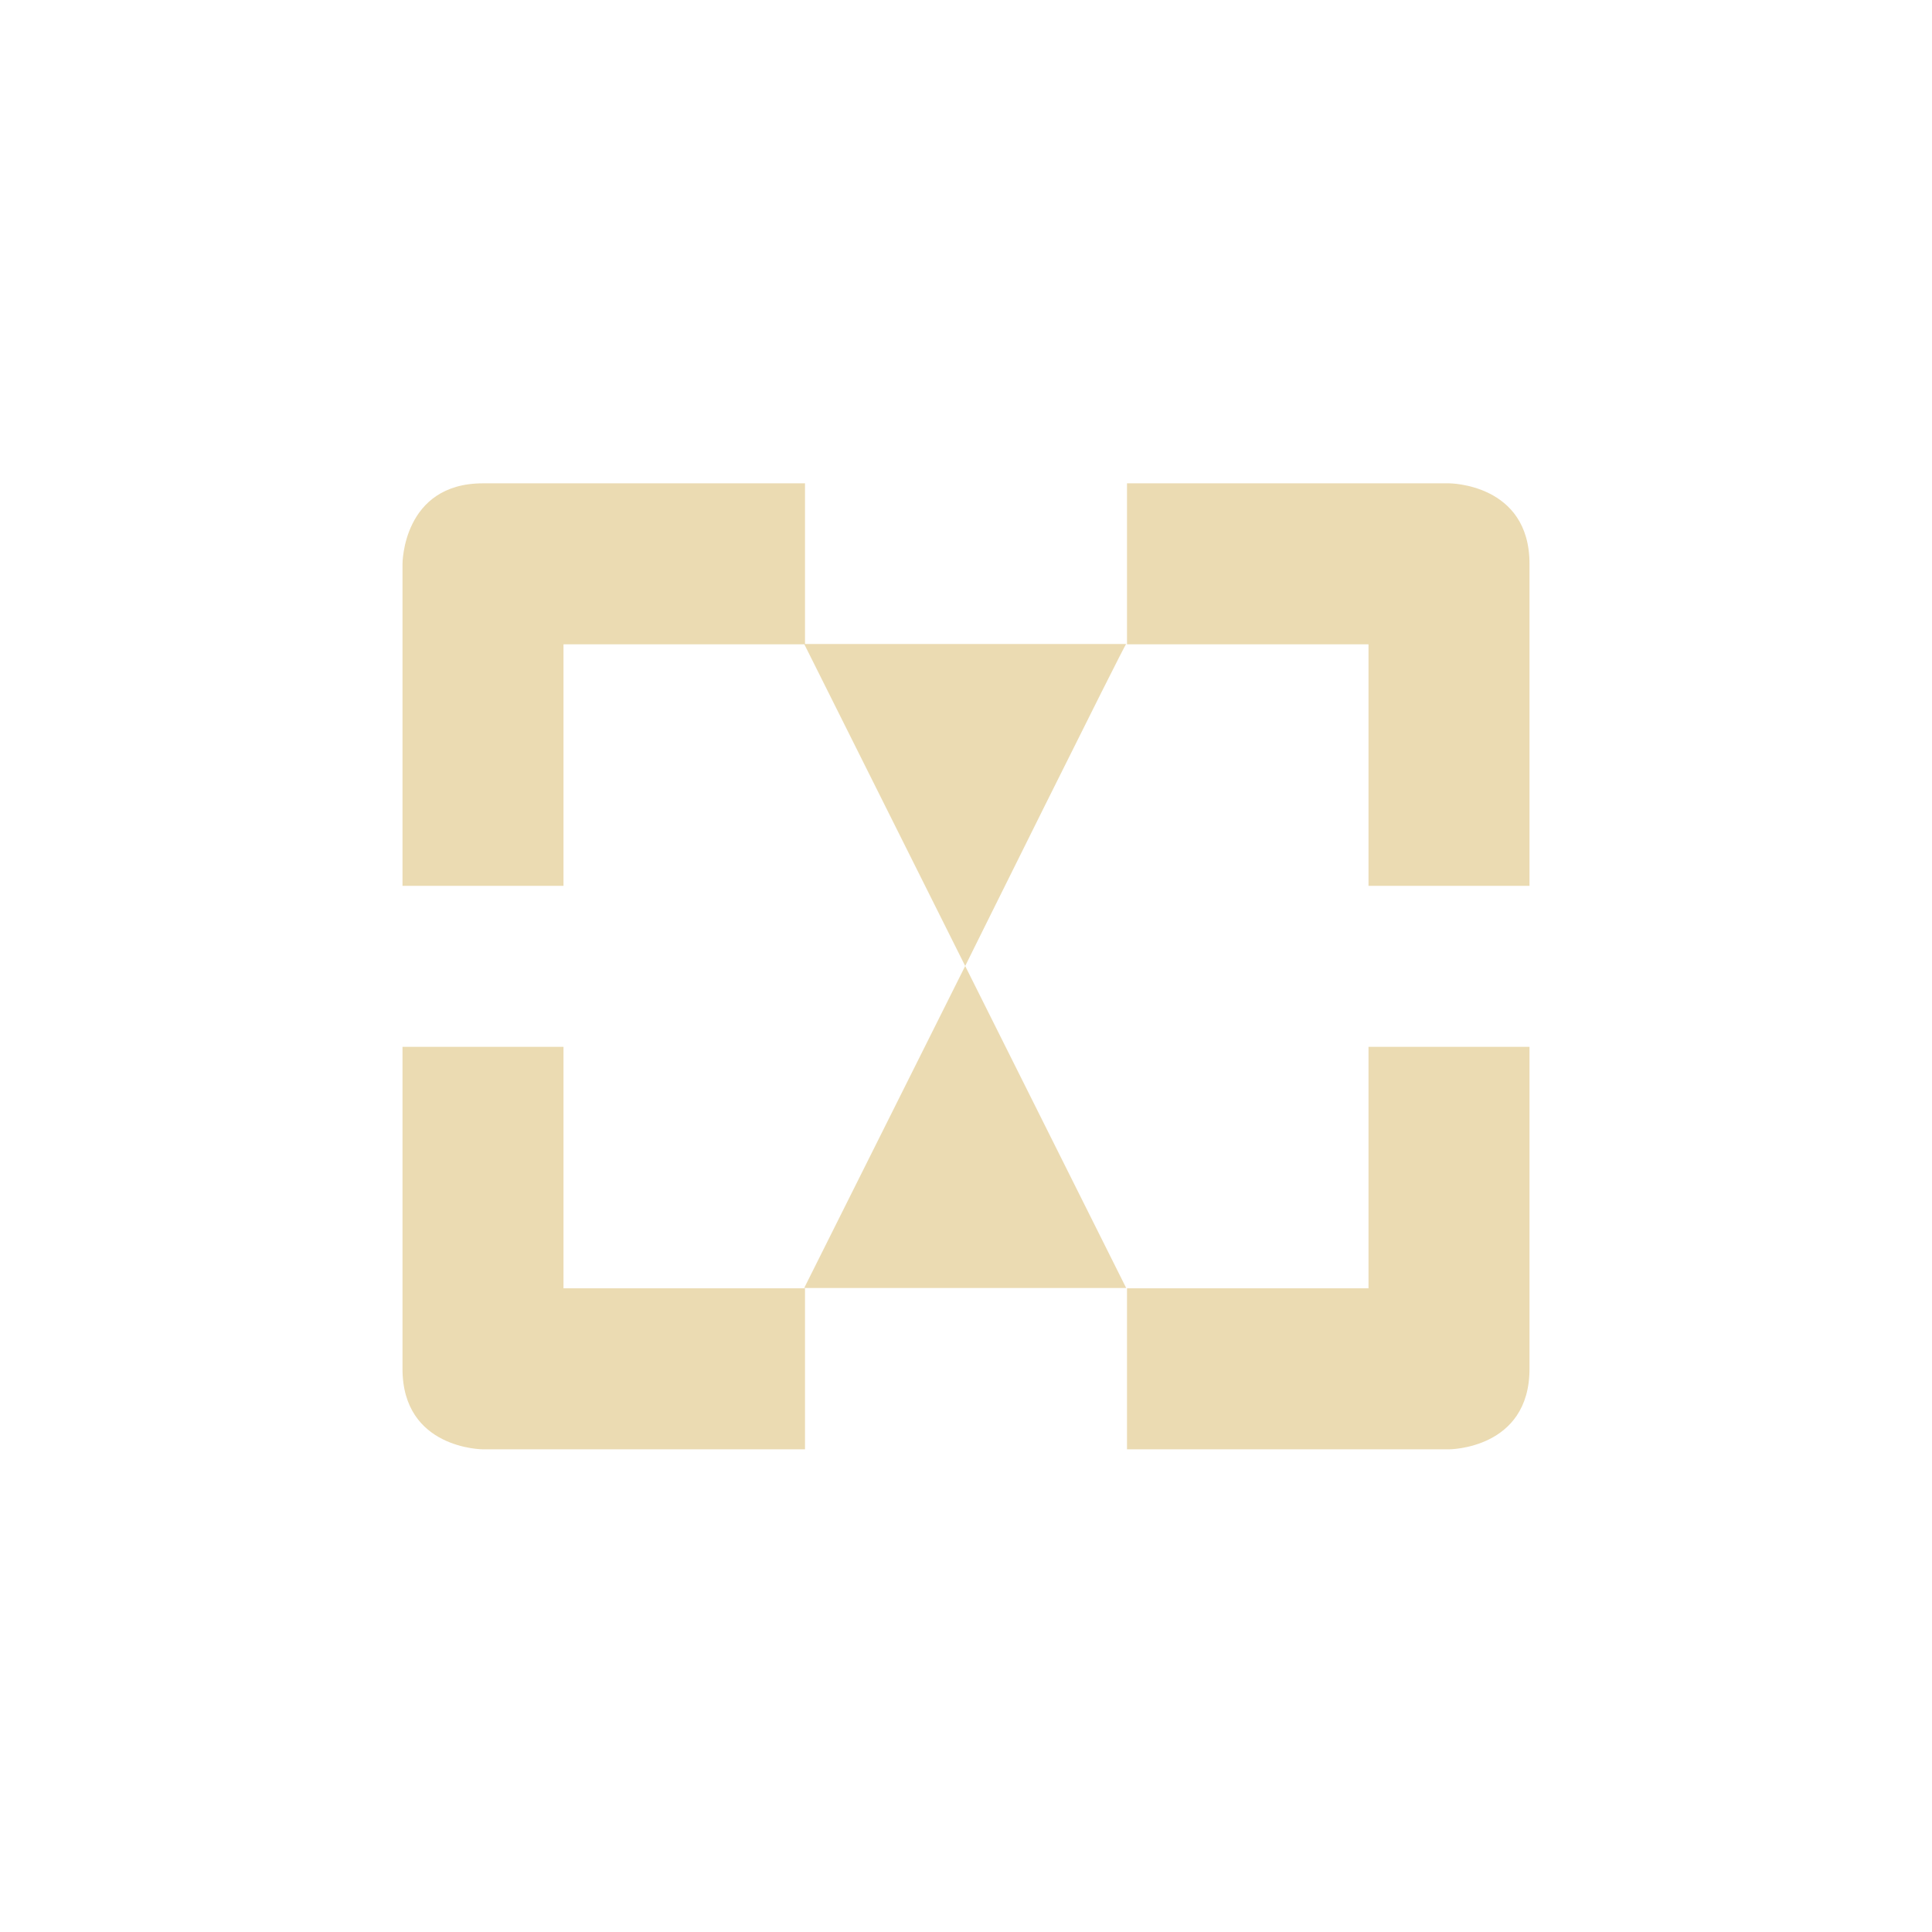
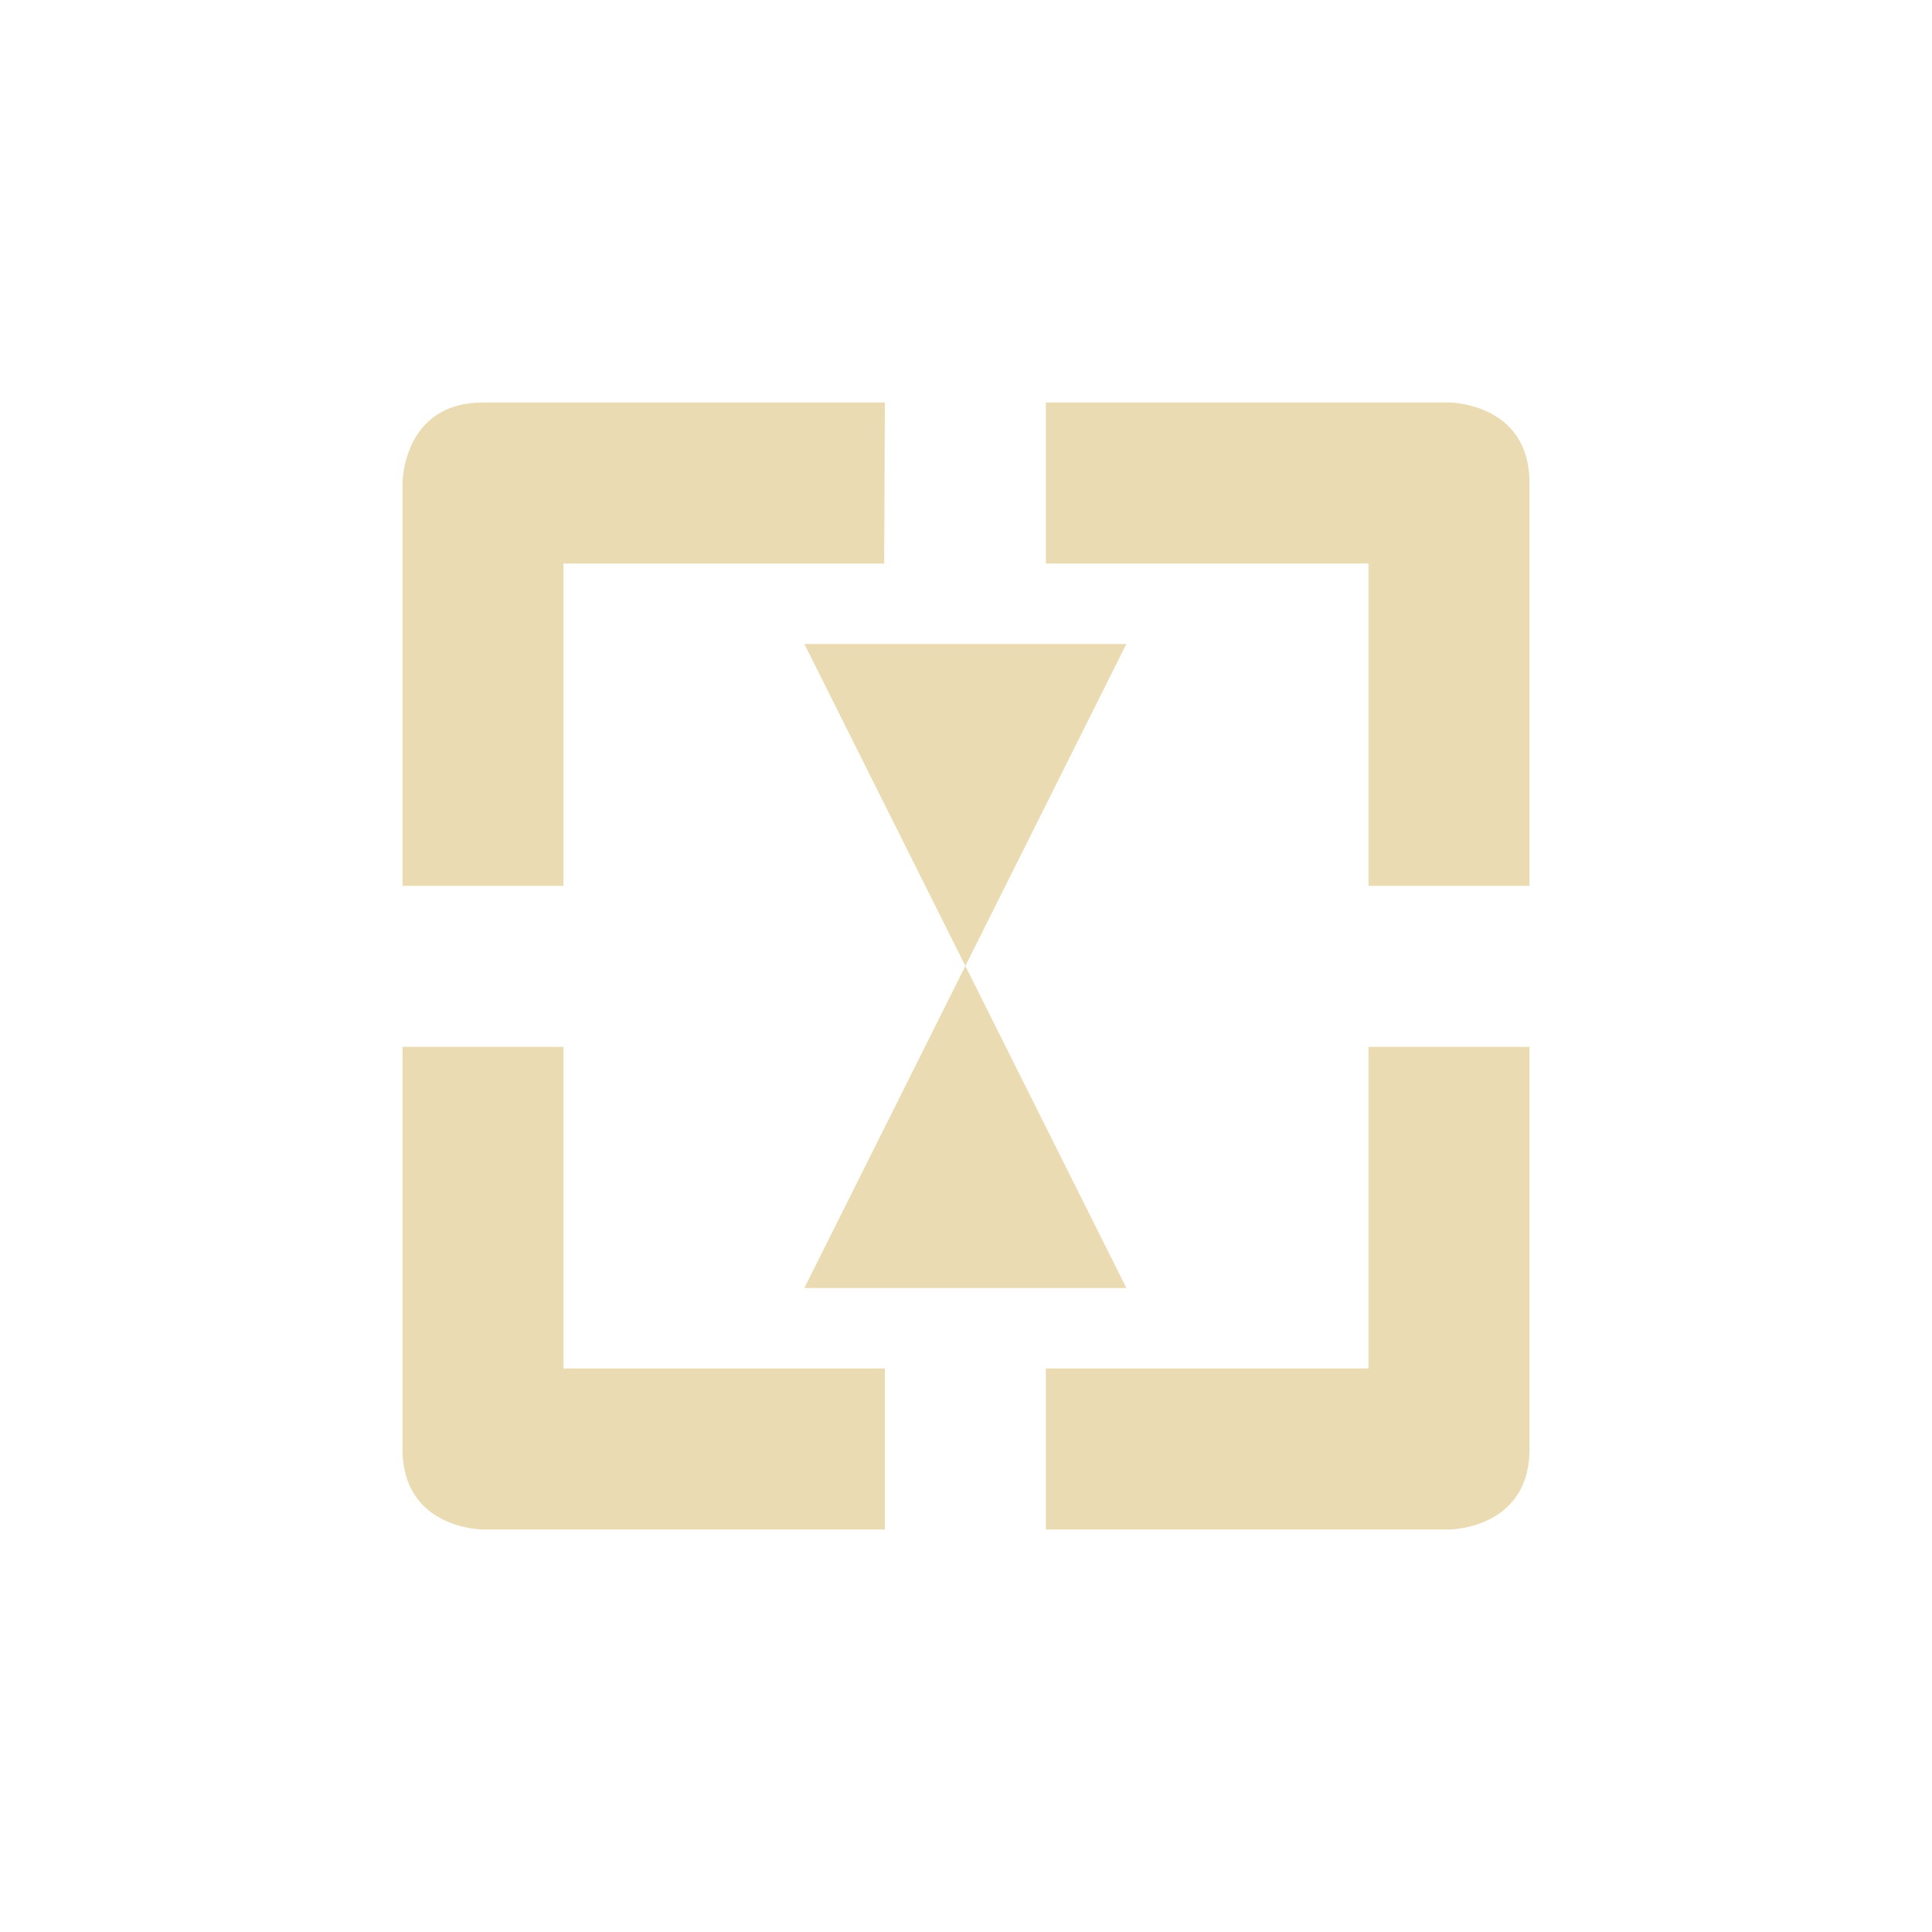
<svg xmlns="http://www.w3.org/2000/svg" width="24" height="24" version="1.1" viewBox="0 0 24 24">
  <defs>
    <style type="text/css">.ColorScheme-Text { color:#ebdbb2; } .ColorScheme-Highlight { color:#458588; }</style>
  </defs>
-   <path class="ColorScheme-Text" transform="translate(4 4)" d="m2 2.004c-1 0-1 1-1 1v4h2v-3h2.992l1.998 3.996s2-4.036 2-4h-3.99v-1.996h-4zm5.99 5.996-2 4h4l-2-4zm2.01-5.996v2h3v3h2v-4c0-1-1-1-1-1h-4zm-9 7v4c0 1 1 1 1 1h4v-2h-3v-3h-2zm12 0v3h-3v2h4s1 0 1-1v-4h-2z" fill="currentColor" />
+   <path class="ColorScheme-Text" d="m6 5c-1 0-1 1-1 1v5.004h2v-4.004h3.984l8e-3 -2zm6.992 0v2h4.008v4.004h2v-5.004c0-1-1-1-1-1zm-7.992 8.004v4.996c0 1 1 1 1 1h4.992v-2h-3.992v-3.996zm12 0v3.996h-4.008v2h5.008s1 0 1-1v-4.996zm-3.008-5.004h-4l2 4m-2 4h4l-2-4" fill="currentColor" />
</svg>
